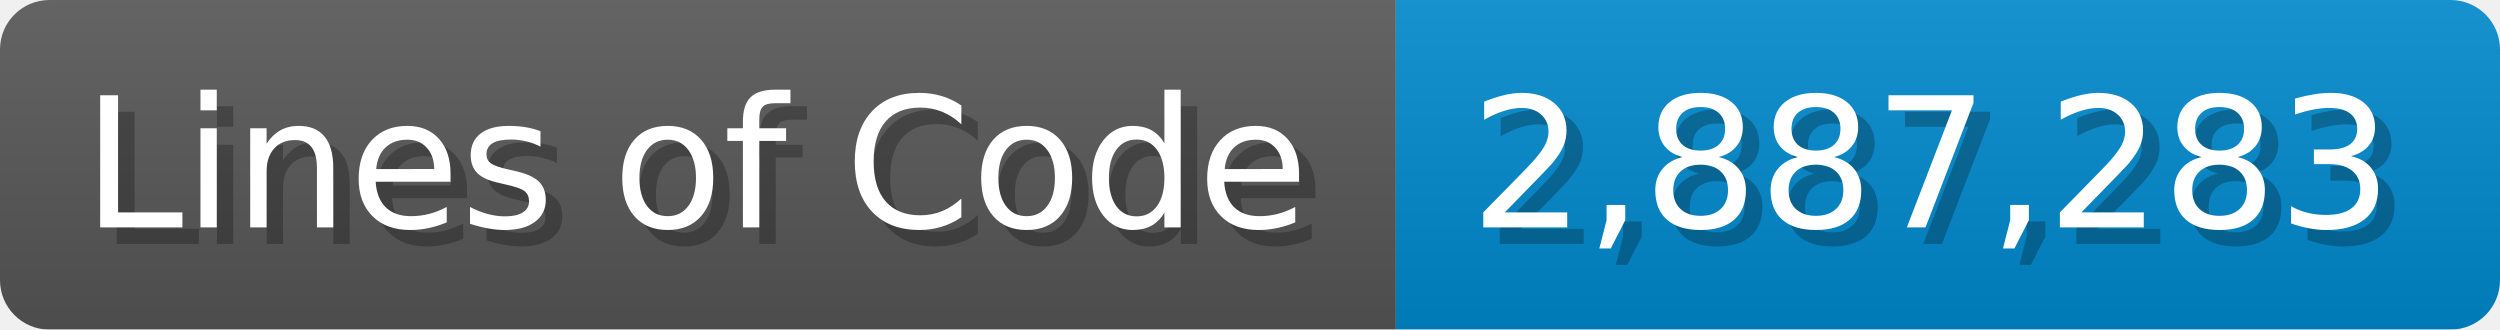
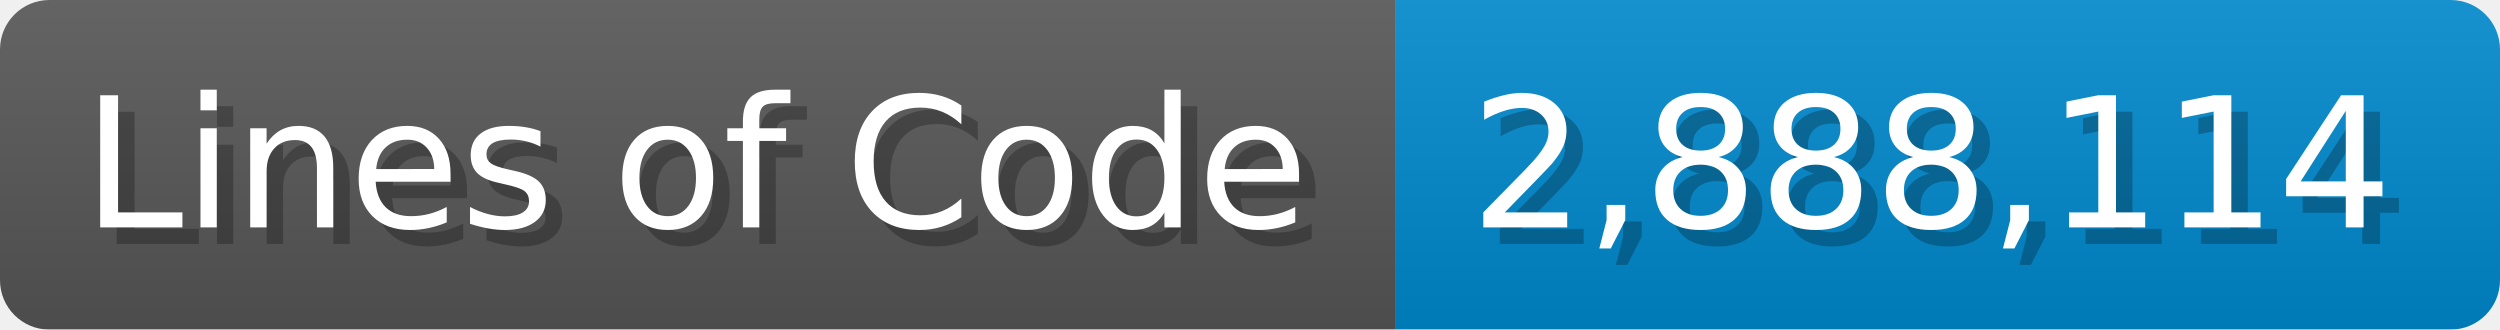
<svg xmlns="http://www.w3.org/2000/svg" width="151.7" height="20" viewBox="0 0 1517 200">
  <linearGradient id="a" x2="0" y2="100%">
    <stop offset="0" stop-opacity=".1" stop-color="#EEE" />
    <stop offset="1" stop-opacity=".1" />
  </linearGradient>
  <mask id="m">
    <rect width="1517" height="200" rx="30" fill="#FFF" />
  </mask>
  <g mask="url(#m)">
    <rect width="847" height="200" fill="#555" />
    <rect width="670" height="200" fill="#08C" x="847" />
    <rect width="1517" height="200" fill="url(#a)" />
  </g>
  <g fill="#fff" text-anchor="start" font-family="Verdana,DejaVu Sans,sans-serif" font-size="110">
    <text x="60" y="148" textLength="747" fill="#000" opacity="0.25">Lines of Code</text>
    <text x="50" y="138" textLength="747">Lines of Code</text>
-     <text x="902" y="148" textLength="570" fill="#000" opacity="0.25">2,887,283</text>
-     <text x="892" y="138" textLength="570">2,887,283</text>
+     <text x="902" y="148" textLength="570" fill="#000" opacity="0.25">2,888,114</text>
+     <text x="892" y="138" textLength="570">2,888,114</text>
  </g>
</svg>
